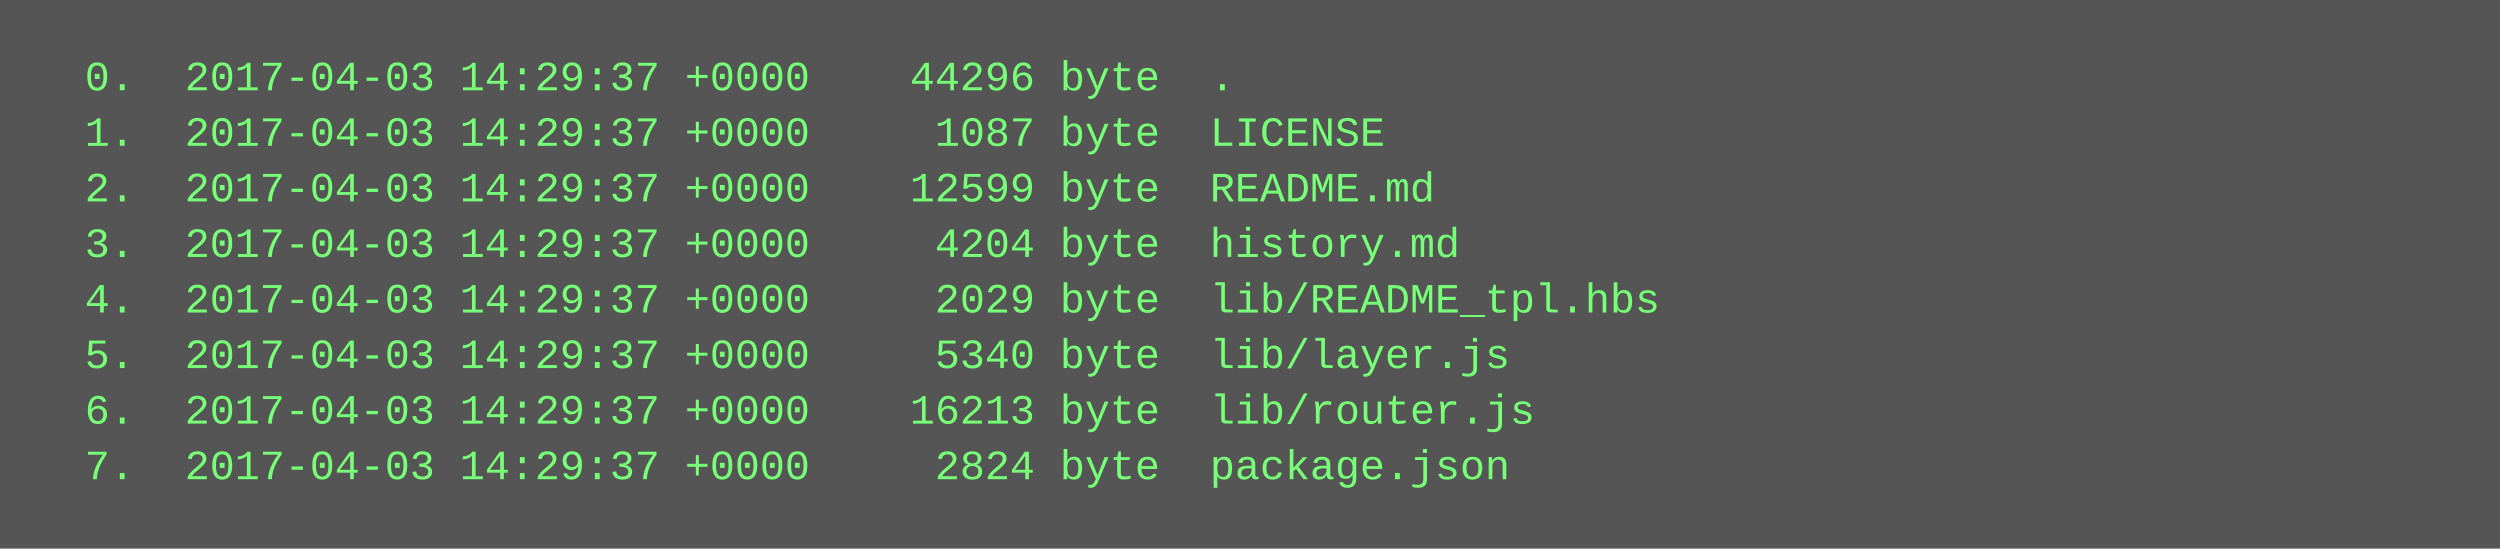
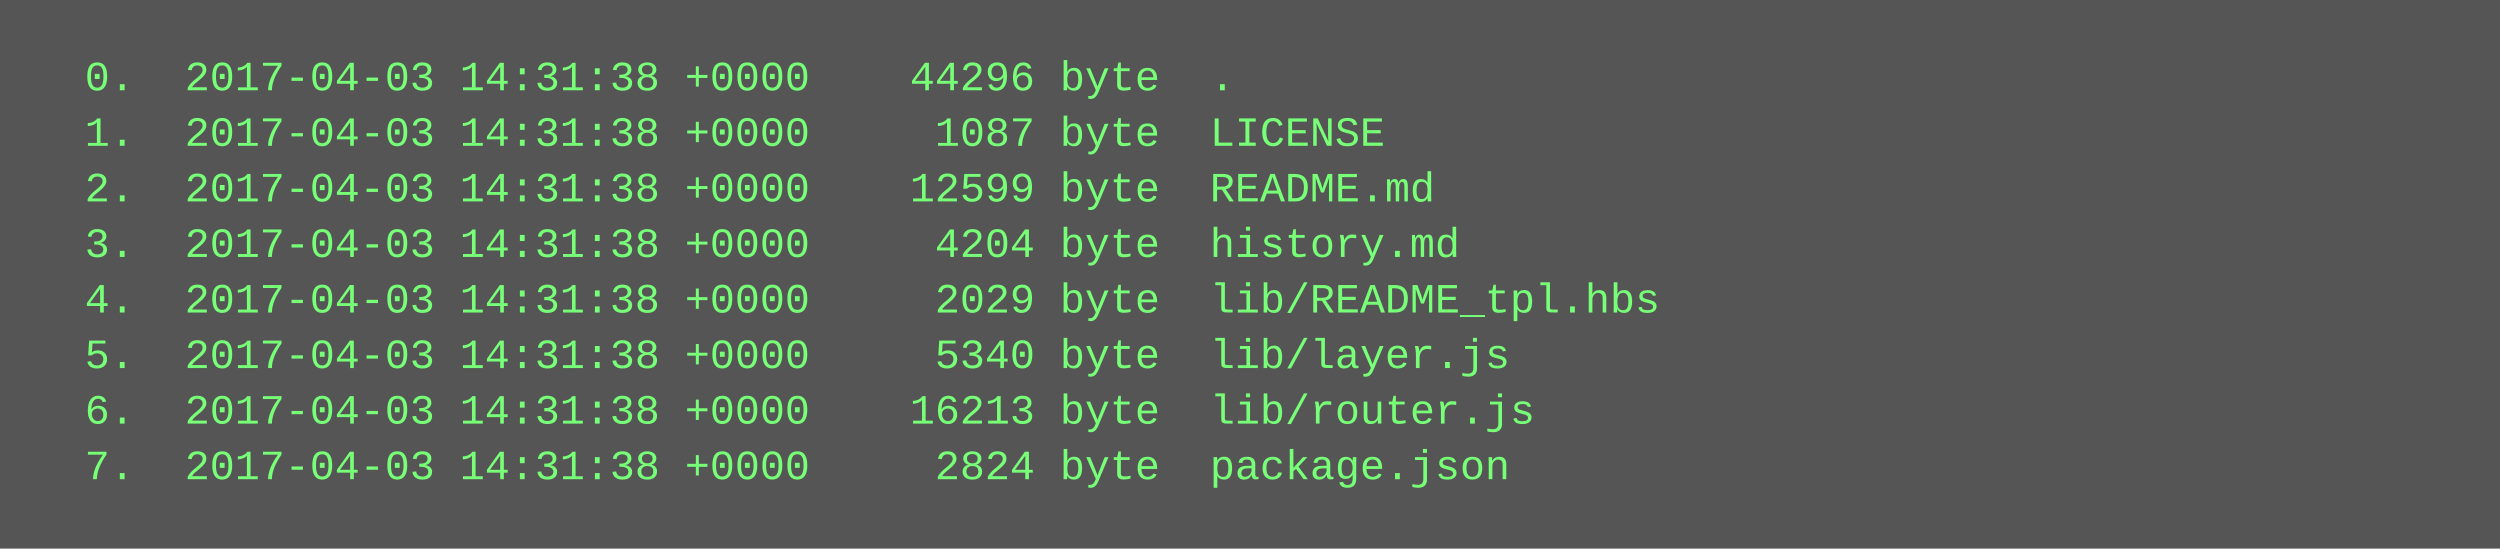
<svg xmlns="http://www.w3.org/2000/svg" height="158" width="720">
  <rect height="158" fill="#555" width="720" />
  <text fill="#7f7" font-family="Courier New" font-size="12" xml:space="preserve">
-     <tspan x="10" y="26">  0.  2017-04-03 14:29:37 +0000    44296 byte  .</tspan>
-     <tspan x="10" y="42">  1.  2017-04-03 14:29:37 +0000     1087 byte  LICENSE</tspan>
-     <tspan x="10" y="58">  2.  2017-04-03 14:29:37 +0000    12599 byte  README.md</tspan>
-     <tspan x="10" y="74">  3.  2017-04-03 14:29:37 +0000     4204 byte  history.md</tspan>
-     <tspan x="10" y="90">  4.  2017-04-03 14:29:37 +0000     2029 byte  lib/README_tpl.hbs</tspan>
-     <tspan x="10" y="106">  5.  2017-04-03 14:29:37 +0000     5340 byte  lib/layer.js</tspan>
-     <tspan x="10" y="122">  6.  2017-04-03 14:29:37 +0000    16213 byte  lib/router.js</tspan>
-     <tspan x="10" y="138">  7.  2017-04-03 14:29:37 +0000     2824 byte  package.json</tspan>
+     <tspan x="10" y="26">  0.  2017-04-03 14:31:38 +0000    44296 byte  .</tspan>
+     <tspan x="10" y="42">  1.  2017-04-03 14:31:38 +0000     1087 byte  LICENSE</tspan>
+     <tspan x="10" y="58">  2.  2017-04-03 14:31:38 +0000    12599 byte  README.md</tspan>
+     <tspan x="10" y="74">  3.  2017-04-03 14:31:38 +0000     4204 byte  history.md</tspan>
+     <tspan x="10" y="90">  4.  2017-04-03 14:31:38 +0000     2029 byte  lib/README_tpl.hbs</tspan>
+     <tspan x="10" y="106">  5.  2017-04-03 14:31:38 +0000     5340 byte  lib/layer.js</tspan>
+     <tspan x="10" y="122">  6.  2017-04-03 14:31:38 +0000    16213 byte  lib/router.js</tspan>
+     <tspan x="10" y="138">  7.  2017-04-03 14:31:38 +0000     2824 byte  package.json</tspan>
  </text>
</svg>
